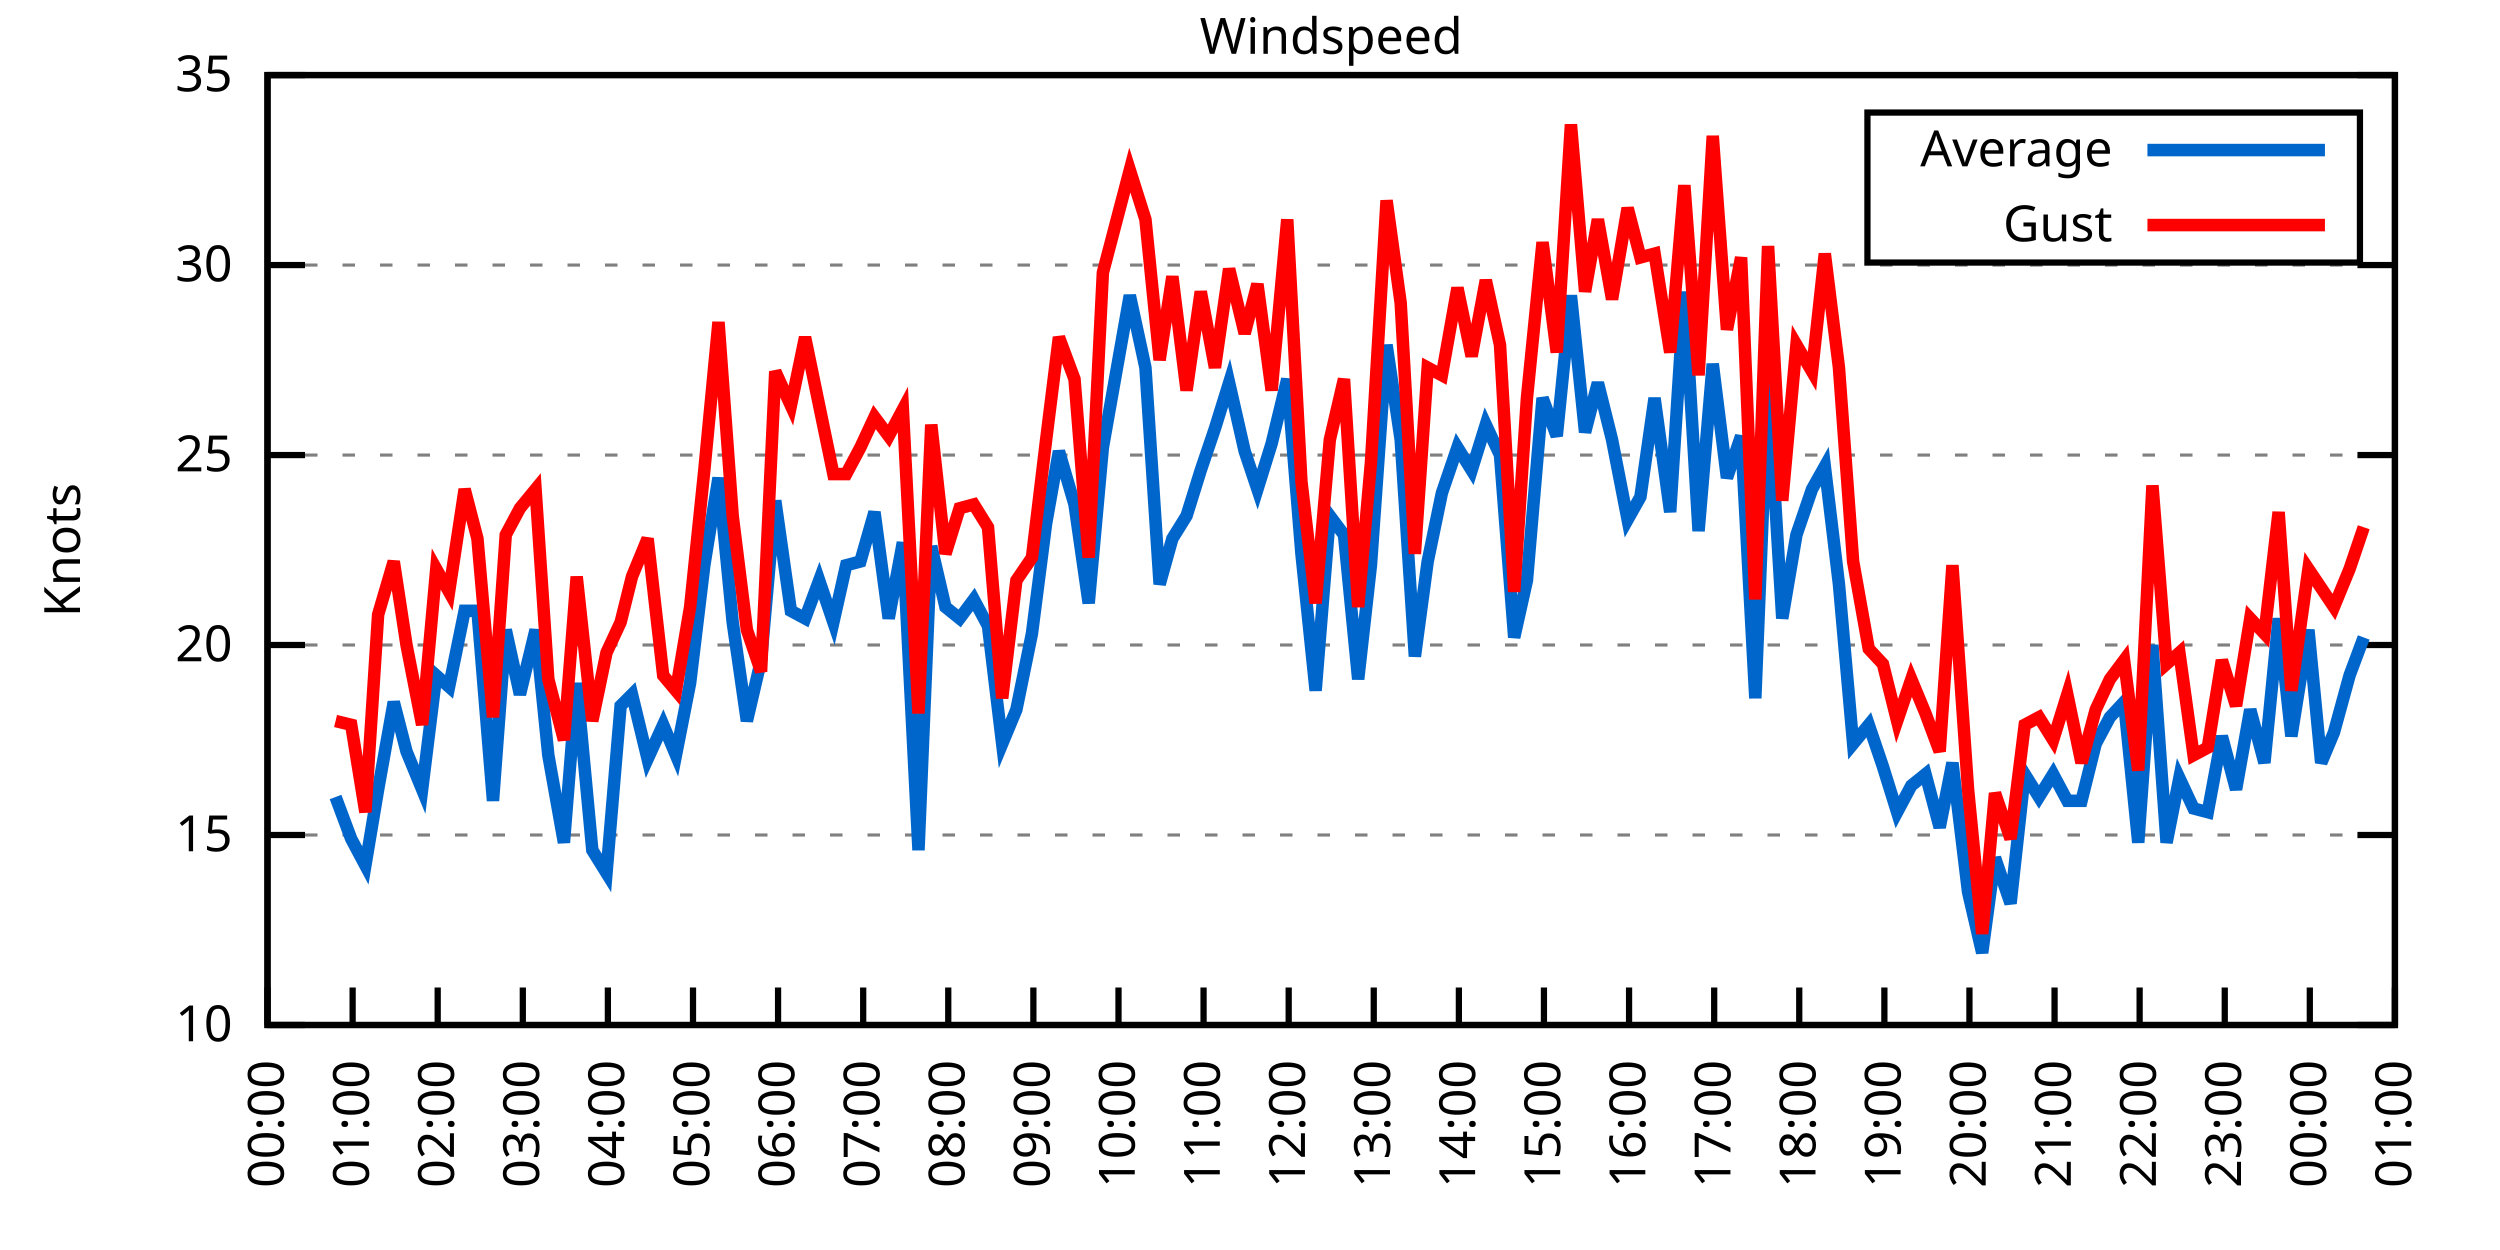
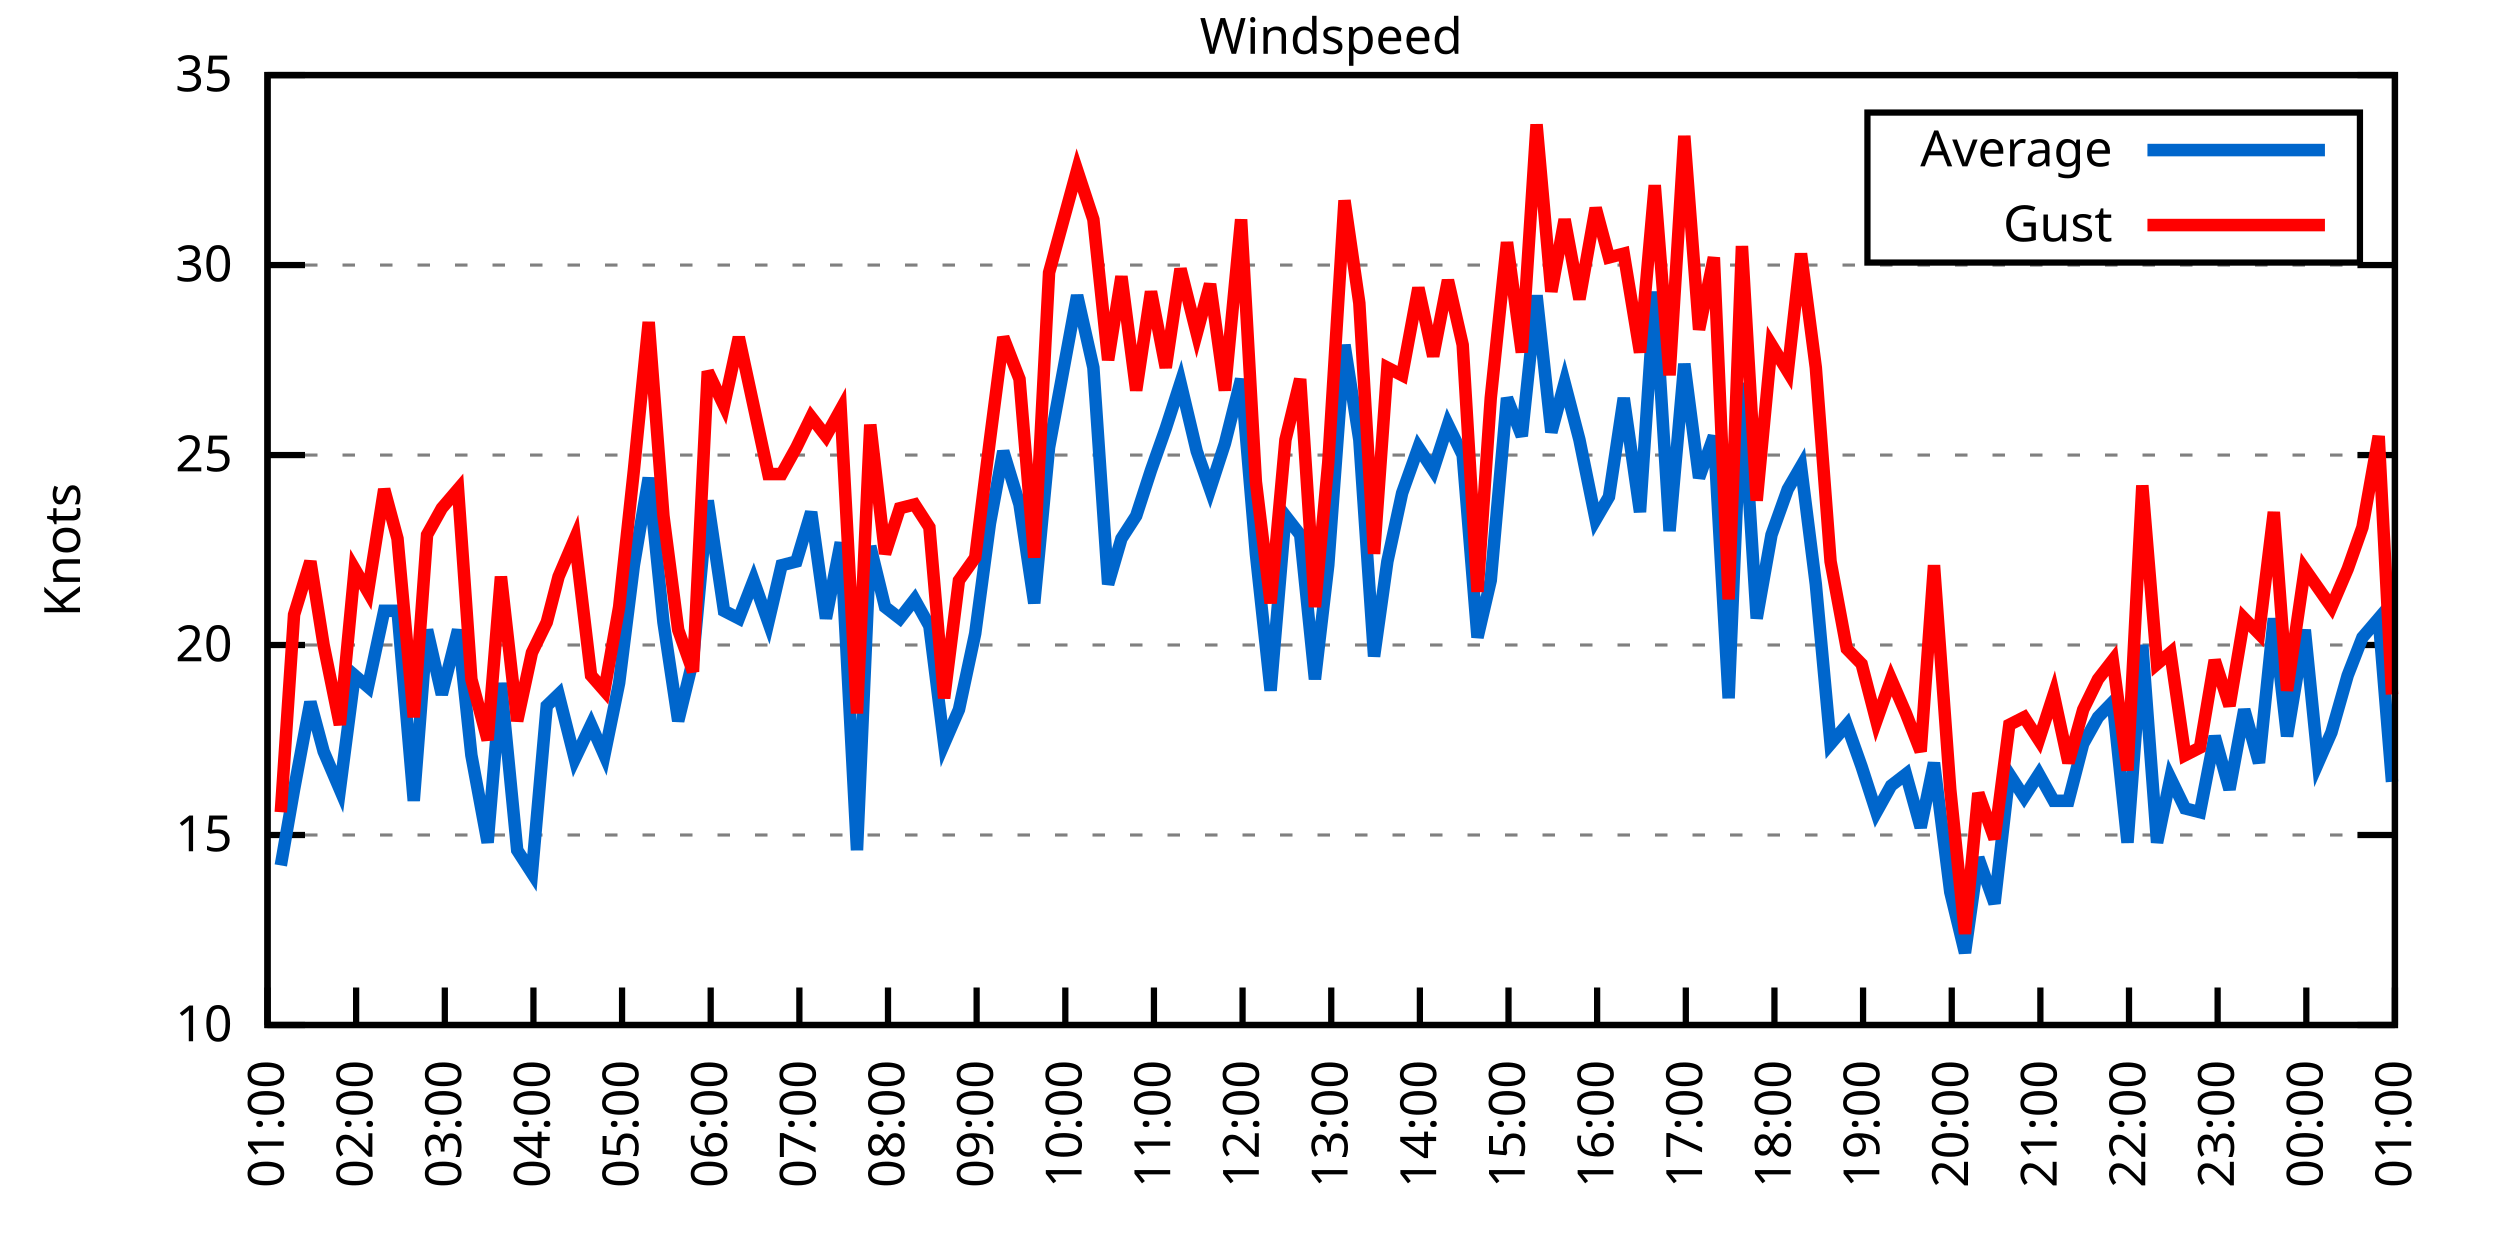
<svg xmlns="http://www.w3.org/2000/svg" xmlns:xlink="http://www.w3.org/1999/xlink" width="400" height="200" viewBox="0 0 400 200">
  <g id="gnuplot_canvas">
    <rect x="0" y="0" width="400" height="200" fill="none" />
    <defs>
      <circle id="gpDot" r="0.5" stroke-width="0.5" stroke="currentColor" />
      <path id="gpPt0" stroke-width="0.333" stroke="currentColor" d="M-1,0 h2 M0,-1 v2" />
      <path id="gpPt1" stroke-width="0.333" stroke="currentColor" d="M-1,-1 L1,1 M1,-1 L-1,1" />
      <path id="gpPt2" stroke-width="0.333" stroke="currentColor" d="M-1,0 L1,0 M0,-1 L0,1 M-1,-1 L1,1 M-1,1 L1,-1" />
      <rect id="gpPt3" stroke-width="0.333" stroke="currentColor" x="-1" y="-1" width="2" height="2" />
      <rect id="gpPt4" stroke-width="0.333" stroke="currentColor" fill="currentColor" x="-1" y="-1" width="2" height="2" />
      <circle id="gpPt5" stroke-width="0.333" stroke="currentColor" cx="0" cy="0" r="1" />
      <use xlink:href="#gpPt5" id="gpPt6" fill="currentColor" stroke="none" />
      <path id="gpPt7" stroke-width="0.333" stroke="currentColor" d="M0,-1.33 L-1.33,0.67 L1.33,0.67 z" />
      <use xlink:href="#gpPt7" id="gpPt8" fill="currentColor" stroke="none" />
      <use xlink:href="#gpPt7" id="gpPt9" stroke="currentColor" transform="rotate(180)" />
      <use xlink:href="#gpPt9" id="gpPt10" fill="currentColor" stroke="none" />
      <use xlink:href="#gpPt3" id="gpPt11" stroke="currentColor" transform="rotate(45)" />
      <use xlink:href="#gpPt11" id="gpPt12" fill="currentColor" stroke="none" />
      <path id="gpPt13" stroke-width="0.333" stroke="currentColor" d="M0,1.330 L1.265,0.411 L0.782,-1.067 L-0.782,-1.076 L-1.265,0.411 z" />
      <use xlink:href="#gpPt13" id="gpPt14" fill="currentColor" stroke="none" />
      <filter id="textbox" filterUnits="objectBoundingBox" x="0" y="0" height="1" width="1">
        <feFlood flood-color="white" flood-opacity="1" result="bgnd" />
        <feComposite in="SourceGraphic" in2="bgnd" operator="atop" />
      </filter>
      <filter id="greybox" filterUnits="objectBoundingBox" x="0" y="0" height="1" width="1">
        <feFlood flood-color="lightgrey" flood-opacity="1" result="grey" />
        <feComposite in="SourceGraphic" in2="grey" operator="atop" />
      </filter>
    </defs>
    <g fill="none" color="white" stroke="currentColor" stroke-width="1.00" stroke-linecap="butt" stroke-linejoin="miter">
</g>
    <g fill="none" color="black" stroke="currentColor" stroke-width="1.00" stroke-linecap="butt" stroke-linejoin="miter">
      <g stroke="none" shape-rendering="crispEdges">
        <polygon fill="rgb(255, 255, 255)" points="42.80,164.00 383.18,164.00 383.18,12.02 42.80,12.02 " />
      </g>
    </g>
    <g fill="none" color="black" stroke="currentColor" stroke-width="1.00" stroke-linecap="butt" stroke-linejoin="miter">
</g>
    <g fill="none" color="black" stroke="black" stroke-width="0.50" stroke-linecap="butt" stroke-linejoin="miter">
</g>
    <g fill="none" color="gray" stroke="currentColor" stroke-width="0.50" stroke-linecap="butt" stroke-linejoin="miter">
      <path stroke="gray" stroke-dasharray="2,4" class="gridline" d="M42.80,164.00 L383.19,164.00  " />
    </g>
    <g fill="none" color="gray" stroke="gray" stroke-width="1.00" stroke-linecap="butt" stroke-linejoin="miter">
</g>
    <g fill="none" color="black" stroke="currentColor" stroke-width="1.00" stroke-linecap="butt" stroke-linejoin="miter">
      <path stroke="black" d="M42.80,164.00 L48.80,164.00 M383.19,164.00 L377.19,164.00  " />
      <g transform="translate(37.20,166.60)" stroke="none" fill="black" font-family="Sans" font-size="8.00" text-anchor="end">
        <text>
          <tspan font-family="Sans"> 10</tspan>
        </text>
      </g>
    </g>
    <g fill="none" color="black" stroke="currentColor" stroke-width="1.00" stroke-linecap="butt" stroke-linejoin="miter">
</g>
    <g fill="none" color="black" stroke="black" stroke-width="0.50" stroke-linecap="butt" stroke-linejoin="miter">
</g>
    <g fill="none" color="gray" stroke="currentColor" stroke-width="0.50" stroke-linecap="butt" stroke-linejoin="miter">
      <path stroke="gray" stroke-dasharray="2,4" class="gridline" d="M42.80,133.60 L383.19,133.60  " />
    </g>
    <g fill="none" color="gray" stroke="gray" stroke-width="1.00" stroke-linecap="butt" stroke-linejoin="miter">
</g>
    <g fill="none" color="black" stroke="currentColor" stroke-width="1.00" stroke-linecap="butt" stroke-linejoin="miter">
      <path stroke="black" d="M42.80,133.60 L48.80,133.60 M383.19,133.60 L377.19,133.60  " />
      <g transform="translate(37.20,136.20)" stroke="none" fill="black" font-family="Sans" font-size="8.00" text-anchor="end">
        <text>
          <tspan font-family="Sans"> 15</tspan>
        </text>
      </g>
    </g>
    <g fill="none" color="black" stroke="currentColor" stroke-width="1.00" stroke-linecap="butt" stroke-linejoin="miter">
</g>
    <g fill="none" color="black" stroke="black" stroke-width="0.50" stroke-linecap="butt" stroke-linejoin="miter">
</g>
    <g fill="none" color="gray" stroke="currentColor" stroke-width="0.50" stroke-linecap="butt" stroke-linejoin="miter">
      <path stroke="gray" stroke-dasharray="2,4" class="gridline" d="M42.80,103.20 L383.19,103.20  " />
    </g>
    <g fill="none" color="gray" stroke="gray" stroke-width="1.00" stroke-linecap="butt" stroke-linejoin="miter">
</g>
    <g fill="none" color="black" stroke="currentColor" stroke-width="1.00" stroke-linecap="butt" stroke-linejoin="miter">
      <path stroke="black" d="M42.80,103.20 L48.80,103.20 M383.19,103.20 L377.19,103.20  " />
      <g transform="translate(37.20,105.80)" stroke="none" fill="black" font-family="Sans" font-size="8.00" text-anchor="end">
        <text>
          <tspan font-family="Sans"> 20</tspan>
        </text>
      </g>
    </g>
    <g fill="none" color="black" stroke="currentColor" stroke-width="1.00" stroke-linecap="butt" stroke-linejoin="miter">
</g>
    <g fill="none" color="black" stroke="black" stroke-width="0.50" stroke-linecap="butt" stroke-linejoin="miter">
</g>
    <g fill="none" color="gray" stroke="currentColor" stroke-width="0.50" stroke-linecap="butt" stroke-linejoin="miter">
      <path stroke="gray" stroke-dasharray="2,4" class="gridline" d="M42.80,72.81 L383.19,72.81  " />
    </g>
    <g fill="none" color="gray" stroke="gray" stroke-width="1.00" stroke-linecap="butt" stroke-linejoin="miter">
</g>
    <g fill="none" color="black" stroke="currentColor" stroke-width="1.00" stroke-linecap="butt" stroke-linejoin="miter">
      <path stroke="black" d="M42.80,72.81 L48.80,72.81 M383.19,72.81 L377.19,72.81  " />
      <g transform="translate(37.20,75.41)" stroke="none" fill="black" font-family="Sans" font-size="8.00" text-anchor="end">
        <text>
          <tspan font-family="Sans"> 25</tspan>
        </text>
      </g>
    </g>
    <g fill="none" color="black" stroke="currentColor" stroke-width="1.00" stroke-linecap="butt" stroke-linejoin="miter">
</g>
    <g fill="none" color="black" stroke="black" stroke-width="0.50" stroke-linecap="butt" stroke-linejoin="miter">
</g>
    <g fill="none" color="gray" stroke="currentColor" stroke-width="0.50" stroke-linecap="butt" stroke-linejoin="miter">
      <path stroke="gray" stroke-dasharray="2,4" class="gridline" d="M42.80,42.41 L383.19,42.41  " />
    </g>
    <g fill="none" color="gray" stroke="gray" stroke-width="1.00" stroke-linecap="butt" stroke-linejoin="miter">
</g>
    <g fill="none" color="black" stroke="currentColor" stroke-width="1.00" stroke-linecap="butt" stroke-linejoin="miter">
      <path stroke="black" d="M42.80,42.41 L48.80,42.41 M383.19,42.41 L377.19,42.41  " />
      <g transform="translate(37.20,45.01)" stroke="none" fill="black" font-family="Sans" font-size="8.00" text-anchor="end">
        <text>
          <tspan font-family="Sans"> 30</tspan>
        </text>
      </g>
    </g>
    <g fill="none" color="black" stroke="currentColor" stroke-width="1.00" stroke-linecap="butt" stroke-linejoin="miter">
</g>
    <g fill="none" color="black" stroke="black" stroke-width="0.50" stroke-linecap="butt" stroke-linejoin="miter">
</g>
    <g fill="none" color="gray" stroke="currentColor" stroke-width="0.50" stroke-linecap="butt" stroke-linejoin="miter">
      <path stroke="gray" stroke-dasharray="2,4" class="gridline" d="M42.80,12.01 L383.19,12.01  " />
    </g>
    <g fill="none" color="gray" stroke="gray" stroke-width="1.00" stroke-linecap="butt" stroke-linejoin="miter">
</g>
    <g fill="none" color="black" stroke="currentColor" stroke-width="1.00" stroke-linecap="butt" stroke-linejoin="miter">
      <path stroke="black" d="M42.80,12.01 L48.80,12.01 M383.19,12.01 L377.19,12.01  " />
      <g transform="translate(37.20,14.61)" stroke="none" fill="black" font-family="Sans" font-size="8.00" text-anchor="end">
        <text>
          <tspan font-family="Sans"> 35</tspan>
        </text>
      </g>
    </g>
    <g fill="none" color="black" stroke="currentColor" stroke-width="1.00" stroke-linecap="butt" stroke-linejoin="miter">
      <path stroke="black" d="M42.80,164.00 L42.80,158.00  " />
      <g transform="translate(45.40,169.60) rotate(270.00)" stroke="none" fill="black" font-family="Sans" font-size="8.00" text-anchor="end">
        <text>
-           <tspan font-family="Sans">00:00</tspan>
-         </text>
-       </g>
-     </g>
-     <g fill="none" color="black" stroke="currentColor" stroke-width="1.00" stroke-linecap="butt" stroke-linejoin="miter">
-       <path stroke="black" d="M56.42,164.00 L56.42,158.00  " />
-       <g transform="translate(59.02,169.60) rotate(270.00)" stroke="none" fill="black" font-family="Sans" font-size="8.00" text-anchor="end">
-         <text>
          <tspan font-family="Sans">01:00</tspan>
        </text>
      </g>
    </g>
    <g fill="none" color="black" stroke="currentColor" stroke-width="1.00" stroke-linecap="butt" stroke-linejoin="miter">
-       <path stroke="black" d="M70.03,164.00 L70.03,158.00  " />
-       <g transform="translate(72.63,169.60) rotate(270.00)" stroke="none" fill="black" font-family="Sans" font-size="8.00" text-anchor="end">
+       <path stroke="black" d="M56.98,164.00 L56.98,158.00  " />
+       <g transform="translate(59.58,169.60) rotate(270.00)" stroke="none" fill="black" font-family="Sans" font-size="8.00" text-anchor="end">
        <text>
          <tspan font-family="Sans">02:00</tspan>
        </text>
      </g>
    </g>
    <g fill="none" color="black" stroke="currentColor" stroke-width="1.00" stroke-linecap="butt" stroke-linejoin="miter">
-       <path stroke="black" d="M83.65,164.00 L83.65,158.00  " />
-       <g transform="translate(86.25,169.60) rotate(270.00)" stroke="none" fill="black" font-family="Sans" font-size="8.00" text-anchor="end">
+       <path stroke="black" d="M71.17,164.00 L71.17,158.00  " />
+       <g transform="translate(73.77,169.60) rotate(270.00)" stroke="none" fill="black" font-family="Sans" font-size="8.00" text-anchor="end">
        <text>
          <tspan font-family="Sans">03:00</tspan>
        </text>
      </g>
    </g>
    <g fill="none" color="black" stroke="currentColor" stroke-width="1.00" stroke-linecap="butt" stroke-linejoin="miter">
-       <path stroke="black" d="M97.26,164.00 L97.26,158.00  " />
-       <g transform="translate(99.86,169.60) rotate(270.00)" stroke="none" fill="black" font-family="Sans" font-size="8.00" text-anchor="end">
+       <path stroke="black" d="M85.35,164.00 L85.35,158.00  " />
+       <g transform="translate(87.95,169.60) rotate(270.00)" stroke="none" fill="black" font-family="Sans" font-size="8.00" text-anchor="end">
        <text>
          <tspan font-family="Sans">04:00</tspan>
        </text>
      </g>
    </g>
    <g fill="none" color="black" stroke="currentColor" stroke-width="1.00" stroke-linecap="butt" stroke-linejoin="miter">
-       <path stroke="black" d="M110.88,164.00 L110.88,158.00  " />
-       <g transform="translate(113.48,169.60) rotate(270.00)" stroke="none" fill="black" font-family="Sans" font-size="8.00" text-anchor="end">
+       <path stroke="black" d="M99.53,164.00 L99.53,158.00  " />
+       <g transform="translate(102.13,169.60) rotate(270.00)" stroke="none" fill="black" font-family="Sans" font-size="8.00" text-anchor="end">
        <text>
          <tspan font-family="Sans">05:00</tspan>
        </text>
      </g>
    </g>
    <g fill="none" color="black" stroke="currentColor" stroke-width="1.00" stroke-linecap="butt" stroke-linejoin="miter">
-       <path stroke="black" d="M124.49,164.00 L124.49,158.00  " />
-       <g transform="translate(127.09,169.60) rotate(270.00)" stroke="none" fill="black" font-family="Sans" font-size="8.00" text-anchor="end">
+       <path stroke="black" d="M113.71,164.00 L113.71,158.00  " />
+       <g transform="translate(116.31,169.60) rotate(270.00)" stroke="none" fill="black" font-family="Sans" font-size="8.00" text-anchor="end">
        <text>
          <tspan font-family="Sans">06:00</tspan>
        </text>
      </g>
    </g>
    <g fill="none" color="black" stroke="currentColor" stroke-width="1.00" stroke-linecap="butt" stroke-linejoin="miter">
-       <path stroke="black" d="M138.11,164.00 L138.11,158.00  " />
-       <g transform="translate(140.71,169.60) rotate(270.00)" stroke="none" fill="black" font-family="Sans" font-size="8.00" text-anchor="end">
+       <path stroke="black" d="M127.90,164.00 L127.90,158.00  " />
+       <g transform="translate(130.50,169.60) rotate(270.00)" stroke="none" fill="black" font-family="Sans" font-size="8.00" text-anchor="end">
        <text>
          <tspan font-family="Sans">07:00</tspan>
        </text>
      </g>
    </g>
    <g fill="none" color="black" stroke="currentColor" stroke-width="1.00" stroke-linecap="butt" stroke-linejoin="miter">
-       <path stroke="black" d="M151.72,164.00 L151.72,158.00  " />
-       <g transform="translate(154.32,169.60) rotate(270.00)" stroke="none" fill="black" font-family="Sans" font-size="8.00" text-anchor="end">
+       <path stroke="black" d="M142.08,164.00 L142.08,158.00  " />
+       <g transform="translate(144.68,169.60) rotate(270.00)" stroke="none" fill="black" font-family="Sans" font-size="8.00" text-anchor="end">
        <text>
          <tspan font-family="Sans">08:00</tspan>
        </text>
      </g>
    </g>
    <g fill="none" color="black" stroke="currentColor" stroke-width="1.00" stroke-linecap="butt" stroke-linejoin="miter">
-       <path stroke="black" d="M165.34,164.00 L165.34,158.00  " />
-       <g transform="translate(167.94,169.60) rotate(270.00)" stroke="none" fill="black" font-family="Sans" font-size="8.00" text-anchor="end">
+       <path stroke="black" d="M156.26,164.00 L156.26,158.00  " />
+       <g transform="translate(158.86,169.60) rotate(270.00)" stroke="none" fill="black" font-family="Sans" font-size="8.00" text-anchor="end">
        <text>
          <tspan font-family="Sans">09:00</tspan>
        </text>
      </g>
    </g>
    <g fill="none" color="black" stroke="currentColor" stroke-width="1.00" stroke-linecap="butt" stroke-linejoin="miter">
-       <path stroke="black" d="M178.96,164.00 L178.96,158.00  " />
-       <g transform="translate(181.56,169.60) rotate(270.00)" stroke="none" fill="black" font-family="Sans" font-size="8.00" text-anchor="end">
+       <path stroke="black" d="M170.45,164.00 L170.45,158.00  " />
+       <g transform="translate(173.05,169.60) rotate(270.00)" stroke="none" fill="black" font-family="Sans" font-size="8.00" text-anchor="end">
        <text>
          <tspan font-family="Sans">10:00</tspan>
        </text>
      </g>
    </g>
    <g fill="none" color="black" stroke="currentColor" stroke-width="1.00" stroke-linecap="butt" stroke-linejoin="miter">
-       <path stroke="black" d="M192.57,164.00 L192.57,158.00  " />
-       <g transform="translate(195.17,169.60) rotate(270.00)" stroke="none" fill="black" font-family="Sans" font-size="8.00" text-anchor="end">
+       <path stroke="black" d="M184.63,164.00 L184.63,158.00  " />
+       <g transform="translate(187.23,169.60) rotate(270.00)" stroke="none" fill="black" font-family="Sans" font-size="8.00" text-anchor="end">
        <text>
          <tspan font-family="Sans">11:00</tspan>
        </text>
      </g>
    </g>
    <g fill="none" color="black" stroke="currentColor" stroke-width="1.00" stroke-linecap="butt" stroke-linejoin="miter">
-       <path stroke="black" d="M206.19,164.00 L206.19,158.00  " />
-       <g transform="translate(208.79,169.60) rotate(270.00)" stroke="none" fill="black" font-family="Sans" font-size="8.00" text-anchor="end">
+       <path stroke="black" d="M198.81,164.00 L198.81,158.00  " />
+       <g transform="translate(201.41,169.60) rotate(270.00)" stroke="none" fill="black" font-family="Sans" font-size="8.00" text-anchor="end">
        <text>
          <tspan font-family="Sans">12:00</tspan>
        </text>
      </g>
    </g>
    <g fill="none" color="black" stroke="currentColor" stroke-width="1.00" stroke-linecap="butt" stroke-linejoin="miter">
-       <path stroke="black" d="M219.80,164.00 L219.80,158.00  " />
-       <g transform="translate(222.40,169.60) rotate(270.00)" stroke="none" fill="black" font-family="Sans" font-size="8.00" text-anchor="end">
+       <path stroke="black" d="M213.00,164.00 L213.00,158.00  " />
+       <g transform="translate(215.60,169.60) rotate(270.00)" stroke="none" fill="black" font-family="Sans" font-size="8.00" text-anchor="end">
        <text>
          <tspan font-family="Sans">13:00</tspan>
        </text>
      </g>
    </g>
    <g fill="none" color="black" stroke="currentColor" stroke-width="1.00" stroke-linecap="butt" stroke-linejoin="miter">
-       <path stroke="black" d="M233.42,164.00 L233.42,158.00  " />
-       <g transform="translate(236.02,169.60) rotate(270.00)" stroke="none" fill="black" font-family="Sans" font-size="8.00" text-anchor="end">
+       <path stroke="black" d="M227.18,164.00 L227.18,158.00  " />
+       <g transform="translate(229.78,169.60) rotate(270.00)" stroke="none" fill="black" font-family="Sans" font-size="8.00" text-anchor="end">
        <text>
          <tspan font-family="Sans">14:00</tspan>
        </text>
      </g>
    </g>
    <g fill="none" color="black" stroke="currentColor" stroke-width="1.00" stroke-linecap="butt" stroke-linejoin="miter">
-       <path stroke="black" d="M247.03,164.00 L247.03,158.00  " />
-       <g transform="translate(249.63,169.60) rotate(270.00)" stroke="none" fill="black" font-family="Sans" font-size="8.00" text-anchor="end">
+       <path stroke="black" d="M241.36,164.00 L241.36,158.00  " />
+       <g transform="translate(243.96,169.60) rotate(270.00)" stroke="none" fill="black" font-family="Sans" font-size="8.00" text-anchor="end">
        <text>
          <tspan font-family="Sans">15:00</tspan>
        </text>
      </g>
    </g>
    <g fill="none" color="black" stroke="currentColor" stroke-width="1.00" stroke-linecap="butt" stroke-linejoin="miter">
-       <path stroke="black" d="M260.65,164.00 L260.65,158.00  " />
-       <g transform="translate(263.25,169.60) rotate(270.00)" stroke="none" fill="black" font-family="Sans" font-size="8.00" text-anchor="end">
+       <path stroke="black" d="M255.54,164.00 L255.54,158.00  " />
+       <g transform="translate(258.14,169.60) rotate(270.00)" stroke="none" fill="black" font-family="Sans" font-size="8.00" text-anchor="end">
        <text>
          <tspan font-family="Sans">16:00</tspan>
        </text>
      </g>
    </g>
    <g fill="none" color="black" stroke="currentColor" stroke-width="1.00" stroke-linecap="butt" stroke-linejoin="miter">
-       <path stroke="black" d="M274.27,164.00 L274.27,158.00  " />
-       <g transform="translate(276.87,169.60) rotate(270.00)" stroke="none" fill="black" font-family="Sans" font-size="8.00" text-anchor="end">
+       <path stroke="black" d="M269.73,164.00 L269.73,158.00  " />
+       <g transform="translate(272.33,169.60) rotate(270.00)" stroke="none" fill="black" font-family="Sans" font-size="8.00" text-anchor="end">
        <text>
          <tspan font-family="Sans">17:00</tspan>
        </text>
      </g>
    </g>
    <g fill="none" color="black" stroke="currentColor" stroke-width="1.00" stroke-linecap="butt" stroke-linejoin="miter">
-       <path stroke="black" d="M287.88,164.00 L287.88,158.00  " />
-       <g transform="translate(290.48,169.60) rotate(270.00)" stroke="none" fill="black" font-family="Sans" font-size="8.00" text-anchor="end">
+       <path stroke="black" d="M283.91,164.00 L283.91,158.00  " />
+       <g transform="translate(286.51,169.60) rotate(270.00)" stroke="none" fill="black" font-family="Sans" font-size="8.00" text-anchor="end">
        <text>
          <tspan font-family="Sans">18:00</tspan>
        </text>
      </g>
    </g>
    <g fill="none" color="black" stroke="currentColor" stroke-width="1.00" stroke-linecap="butt" stroke-linejoin="miter">
-       <path stroke="black" d="M301.50,164.00 L301.50,158.00  " />
-       <g transform="translate(304.10,169.60) rotate(270.00)" stroke="none" fill="black" font-family="Sans" font-size="8.00" text-anchor="end">
+       <path stroke="black" d="M298.09,164.00 L298.09,158.00  " />
+       <g transform="translate(300.69,169.60) rotate(270.00)" stroke="none" fill="black" font-family="Sans" font-size="8.00" text-anchor="end">
        <text>
          <tspan font-family="Sans">19:00</tspan>
        </text>
      </g>
    </g>
    <g fill="none" color="black" stroke="currentColor" stroke-width="1.00" stroke-linecap="butt" stroke-linejoin="miter">
-       <path stroke="black" d="M315.11,164.00 L315.11,158.00  " />
-       <g transform="translate(317.71,169.60) rotate(270.00)" stroke="none" fill="black" font-family="Sans" font-size="8.00" text-anchor="end">
+       <path stroke="black" d="M312.28,164.00 L312.28,158.00  " />
+       <g transform="translate(314.88,169.60) rotate(270.00)" stroke="none" fill="black" font-family="Sans" font-size="8.00" text-anchor="end">
        <text>
          <tspan font-family="Sans">20:00</tspan>
        </text>
      </g>
    </g>
    <g fill="none" color="black" stroke="currentColor" stroke-width="1.00" stroke-linecap="butt" stroke-linejoin="miter">
-       <path stroke="black" d="M328.73,164.00 L328.73,158.00  " />
-       <g transform="translate(331.33,169.60) rotate(270.00)" stroke="none" fill="black" font-family="Sans" font-size="8.00" text-anchor="end">
+       <path stroke="black" d="M326.46,164.00 L326.46,158.00  " />
+       <g transform="translate(329.06,169.60) rotate(270.00)" stroke="none" fill="black" font-family="Sans" font-size="8.00" text-anchor="end">
        <text>
          <tspan font-family="Sans">21:00</tspan>
        </text>
      </g>
    </g>
    <g fill="none" color="black" stroke="currentColor" stroke-width="1.00" stroke-linecap="butt" stroke-linejoin="miter">
-       <path stroke="black" d="M342.34,164.00 L342.34,158.00  " />
-       <g transform="translate(344.94,169.60) rotate(270.00)" stroke="none" fill="black" font-family="Sans" font-size="8.00" text-anchor="end">
+       <path stroke="black" d="M340.64,164.00 L340.64,158.00  " />
+       <g transform="translate(343.24,169.60) rotate(270.00)" stroke="none" fill="black" font-family="Sans" font-size="8.00" text-anchor="end">
        <text>
          <tspan font-family="Sans">22:00</tspan>
        </text>
      </g>
    </g>
    <g fill="none" color="black" stroke="currentColor" stroke-width="1.00" stroke-linecap="butt" stroke-linejoin="miter">
-       <path stroke="black" d="M355.96,164.00 L355.96,158.00  " />
-       <g transform="translate(358.56,169.60) rotate(270.00)" stroke="none" fill="black" font-family="Sans" font-size="8.00" text-anchor="end">
+       <path stroke="black" d="M354.82,164.00 L354.82,158.00  " />
+       <g transform="translate(357.42,169.60) rotate(270.00)" stroke="none" fill="black" font-family="Sans" font-size="8.00" text-anchor="end">
        <text>
          <tspan font-family="Sans">23:00</tspan>
        </text>
      </g>
    </g>
    <g fill="none" color="black" stroke="currentColor" stroke-width="1.00" stroke-linecap="butt" stroke-linejoin="miter">
-       <path stroke="black" d="M369.57,164.00 L369.57,158.00  " />
-       <g transform="translate(372.17,169.60) rotate(270.00)" stroke="none" fill="black" font-family="Sans" font-size="8.00" text-anchor="end">
+       <path stroke="black" d="M369.01,164.00 L369.01,158.00  " />
+       <g transform="translate(371.61,169.60) rotate(270.00)" stroke="none" fill="black" font-family="Sans" font-size="8.00" text-anchor="end">
        <text>
          <tspan font-family="Sans">00:00</tspan>
        </text>
      </g>
    </g>
    <g fill="none" color="black" stroke="currentColor" stroke-width="1.00" stroke-linecap="butt" stroke-linejoin="miter">
      <path stroke="black" d="M383.19,164.00 L383.19,158.00  " />
      <g transform="translate(385.79,169.60) rotate(270.00)" stroke="none" fill="black" font-family="Sans" font-size="8.00" text-anchor="end">
        <text>
          <tspan font-family="Sans">01:00</tspan>
        </text>
      </g>
    </g>
    <g fill="none" color="black" stroke="currentColor" stroke-width="1.00" stroke-linecap="butt" stroke-linejoin="miter">
</g>
    <g fill="none" color="black" stroke="currentColor" stroke-width="1.00" stroke-linecap="butt" stroke-linejoin="miter">
      <path stroke="black" d="M42.80,12.01 L42.80,164.00 L383.19,164.00 L383.19,12.01 L42.80,12.01 Z  " />
    </g>
    <g fill="none" color="black" stroke="currentColor" stroke-width="1.00" stroke-linecap="butt" stroke-linejoin="miter">
</g>
    <g fill="none" color="black" stroke="currentColor" stroke-width="1.00" stroke-linecap="butt" stroke-linejoin="miter">
      <path stroke="black" d="M298.79,42.01 L298.79,18.01 L377.59,18.01 L377.59,42.01 L298.79,42.01 Z  " />
    </g>
    <g id="Windspeed_plot_1">
      <g fill="none" color="white" stroke="black" stroke-width="2.00" stroke-linecap="butt" stroke-linejoin="miter">
</g>
      <g fill="none" color="black" stroke="currentColor" stroke-width="2.00" stroke-linecap="butt" stroke-linejoin="miter">
        <g transform="translate(337.99,26.61)" stroke="none" fill="black" font-family="Sans" font-size="8.00" text-anchor="end">
          <text>
            <tspan font-family="Sans">Average</tspan>
          </text>
        </g>
      </g>
      <g fill="none" color="black" stroke="currentColor" stroke-width="2.00" stroke-linecap="butt" stroke-linejoin="miter">
-         <path stroke="rgb(  0, 102, 204)" d="M343.59,24.01 L371.99,24.01 M53.69,127.52 L56.19,134.21 L58.46,138.47 L60.50,126.31 L63.00,112.32 L65.04,120.23   L67.54,126.31 L69.80,108.07 L71.85,109.89 L74.34,97.73 L76.39,97.73 L78.88,128.13 L80.92,100.77 L83.19,111.11   L85.69,100.77 L87.73,120.83 L90.23,134.82 L92.27,109.28 L94.77,136.03 L97.04,139.68 L99.30,112.93 L101.12,111.11   L103.62,121.44 L106.11,115.97 L108.15,120.83 L110.42,109.28 L112.69,90.44 L114.96,76.45 L117.23,99.56 L119.50,115.36   L121.77,105.64 L124.04,80.10 L126.54,97.73 L128.81,98.95 L131.07,92.87 L133.34,99.56 L135.39,90.44 L137.66,89.83   L139.92,81.93 L142.19,98.95 L144.46,86.79 L146.96,136.03 L149.00,87.40 L151.27,97.12 L153.54,98.95 L155.81,95.91   L158.08,100.16 L160.35,119.01 L162.62,113.54 L165.11,101.38 L167.38,83.75 L169.43,72.20 L171.92,80.71 L174.19,96.52   L176.46,71.59 L180.77,47.27 L183.27,58.82 L185.54,93.48 L187.58,86.18 L189.85,82.53 L192.12,75.24 L194.39,68.55   L196.66,61.25 L199.15,72.20 L201.19,78.28 L203.46,70.98 L205.96,60.65 L208.23,88.61 L210.50,110.50 L212.77,82.53   L215.04,85.57 L217.31,108.68 L219.35,90.44 L221.85,55.18 L224.11,70.37 L226.38,105.03 L228.43,89.83 L230.70,78.89   L233.19,71.59 L235.46,75.24 L237.73,67.94 L240.00,72.81 L242.27,101.99 L244.31,92.87 L246.81,63.69 L249.08,69.77   L251.35,47.27 L253.61,69.16 L255.66,61.25 L257.93,70.37 L260.42,83.14 L262.47,79.49 L264.73,63.69 L267.23,81.93   L269.50,46.66 L271.77,84.97 L274.04,58.21 L276.31,76.45 L278.58,69.77 L280.85,111.72 L282.89,61.25 L285.16,98.95   L287.43,85.57 L289.92,78.28 L291.97,74.63 L294.23,93.48 L296.50,119.01 L299.00,115.97 L301.27,122.66 L303.54,129.95   L305.81,125.70 L308.08,123.87 L310.35,132.39 L312.39,122.05 L314.89,142.72 L317.15,152.45 L319.20,137.25 L321.69,144.55   L323.96,123.87 L326.23,127.52 L328.50,123.87 L330.77,128.13 L333.04,128.13 L335.31,119.01 L337.58,114.76 L339.85,112.32   L342.12,134.82 L344.39,103.20 L346.65,134.82 L348.70,124.48 L350.97,129.35 L353.24,129.95 L355.50,117.80 L357.77,126.31   L360.04,113.54 L362.31,122.05 L364.58,98.95 L366.62,117.80 L369.35,100.77 L371.39,122.05 L373.43,117.19 L375.93,108.07   L378.20,101.99  " />
+         <path stroke="rgb(  0, 102, 204)" d="M343.59,24.01 L371.99,24.01 M44.93,138.47 L47.05,126.31 L49.66,112.32 L51.78,120.23 L54.38,126.31 L56.75,108.07   L58.87,109.89 L61.47,97.73 L63.60,97.73 L66.20,128.13 L68.33,100.77 L70.69,111.11 L73.29,100.77 L75.42,120.83   L78.02,134.82 L80.15,109.28 L82.75,136.03 L85.11,139.68 L87.48,112.93 L89.37,111.11 L91.97,121.44 L94.57,115.97   L96.70,120.83 L99.06,109.28 L101.42,90.44 L103.79,76.45 L106.15,99.56 L108.51,115.36 L110.88,105.64 L113.24,80.10   L115.84,97.73 L118.21,98.95 L120.57,92.87 L122.93,99.56 L125.06,90.44 L127.42,89.83 L129.79,81.93 L132.15,98.95   L134.52,86.79 L137.12,136.03 L139.24,87.40 L141.61,97.12 L143.97,98.95 L146.34,95.91 L148.70,100.16 L151.06,119.01   L153.43,113.54 L156.03,101.38 L158.39,83.75 L160.52,72.20 L163.12,80.71 L165.48,96.52 L167.85,71.59 L172.34,47.27   L174.94,58.82 L177.30,93.48 L179.43,86.18 L181.79,82.53 L184.16,75.24 L186.52,68.55 L188.88,61.25 L191.48,72.20   L193.61,78.28 L195.98,70.98 L198.58,60.65 L200.94,88.61 L203.30,110.50 L205.67,82.53 L208.03,85.57 L210.39,108.68   L212.52,90.44 L215.12,55.18 L217.49,70.37 L219.85,105.03 L221.98,89.83 L224.34,78.89 L226.94,71.59 L229.31,75.24   L231.67,67.94 L234.03,72.81 L236.40,101.99 L238.52,92.87 L241.12,63.69 L243.49,69.77 L245.85,47.27 L248.22,69.16   L250.34,61.25 L252.71,70.37 L255.31,83.14 L257.43,79.49 L259.80,63.69 L262.40,81.93 L264.76,46.66 L267.13,84.97   L269.49,58.21 L271.85,76.45 L274.22,69.77 L276.58,111.72 L278.71,61.25 L281.07,98.95 L283.44,85.57 L286.04,78.28   L288.16,74.63 L290.53,93.48 L292.89,119.01 L295.49,115.97 L297.86,122.66 L300.22,129.95 L302.58,125.70 L304.95,123.87   L307.31,132.39 L309.44,122.05 L312.04,142.72 L314.40,152.45 L316.53,137.25 L319.13,144.55 L321.49,123.87 L323.86,127.52   L326.22,123.87 L328.59,128.13 L330.95,128.13 L333.31,119.01 L335.68,114.76 L338.04,112.32 L340.40,134.82 L342.77,103.20   L345.13,134.82 L347.26,124.48 L349.62,129.35 L351.99,129.95 L354.35,117.80 L356.72,126.31 L359.08,113.54 L361.44,122.05   L363.81,98.95 L365.93,117.80 L368.77,100.77 L370.90,122.05 L373.03,117.19 L375.63,108.07 L377.99,101.99 L380.59,98.95   L382.72,125.09  " />
      </g>
    </g>
    <g id="Windspeed_plot_2">
      <g fill="none" color="black" stroke="currentColor" stroke-width="2.00" stroke-linecap="butt" stroke-linejoin="miter">
        <g transform="translate(337.99,38.61)" stroke="none" fill="black" font-family="Sans" font-size="8.00" text-anchor="end">
          <text>
            <tspan font-family="Sans">Gust</tspan>
          </text>
        </g>
      </g>
      <g fill="none" color="black" stroke="currentColor" stroke-width="2.00" stroke-linecap="butt" stroke-linejoin="miter">
-         <path stroke="rgb(255,   0,   0)" d="M343.59,36.01 L371.99,36.01 M53.69,115.36 L56.19,115.97 L58.46,129.95 L60.50,98.34 L63.00,89.83 L65.04,103.20   L67.54,115.97 L69.80,91.04 L71.85,94.69 L74.34,78.28 L76.39,86.18 L78.88,114.76 L80.92,85.57 L83.19,81.32   L85.69,78.28 L87.73,108.68 L90.23,118.40 L92.27,92.26 L94.77,115.36 L97.04,104.42 L99.30,99.56 L101.12,92.26   L103.62,86.18 L106.11,108.07 L108.15,110.50 L110.42,97.12 L112.69,75.24 L114.96,51.53 L117.23,82.53 L119.50,100.77   L121.77,107.46 L124.04,59.43 L126.54,64.90 L128.81,53.96 L131.07,64.90 L133.34,75.85 L135.39,75.85 L137.66,71.59   L139.92,66.73 L142.19,69.77 L144.46,65.51 L146.96,114.15 L149.00,67.94 L151.27,88.61 L153.54,81.32 L155.81,80.71   L158.08,84.36 L160.35,111.72 L162.62,92.87 L165.11,89.22 L167.38,70.37 L169.43,53.96 L171.92,60.65 L174.19,89.22   L176.46,43.62 L180.77,27.21 L183.27,35.11 L185.54,57.61 L187.58,44.23 L189.85,62.47 L192.12,46.66 L194.39,58.82   L196.66,43.02 L199.15,53.35 L201.19,45.45 L203.46,62.47 L205.96,35.11 L208.23,77.06 L210.50,96.52 L212.77,70.37   L215.04,60.65 L217.31,97.12 L219.35,74.02 L221.85,32.07 L224.11,48.49 L226.38,88.61 L228.43,58.82 L230.70,60.04   L233.19,46.06 L235.46,57.00 L237.73,44.84 L240.00,55.18 L242.27,94.69 L244.31,63.69 L246.81,38.76 L249.08,56.39   L251.35,19.91 L253.61,46.66 L255.66,35.11 L257.93,47.88 L260.42,33.29 L262.47,41.19 L264.73,40.58 L267.23,56.39   L269.50,29.64 L271.77,60.04 L274.04,21.74 L276.31,52.74 L278.58,41.19 L280.85,95.91 L282.89,39.37 L285.16,80.10   L287.43,55.18 L289.92,59.43 L291.97,40.58 L294.23,58.82 L296.50,89.83 L299.00,103.81 L301.27,106.24 L303.54,115.36   L305.81,108.68 L308.08,114.15 L310.35,120.23 L312.39,90.44 L314.89,126.31 L317.15,149.41 L319.20,126.91 L321.69,134.21   L323.96,115.97 L326.23,114.76 L328.50,118.40 L330.77,111.11 L333.04,122.05 L335.31,113.54 L337.58,108.68 L339.85,105.64   L342.12,123.27 L344.39,77.67 L346.65,106.24 L348.70,104.42 L350.97,120.83 L353.24,119.62 L355.50,105.64 L357.77,112.93   L360.04,98.95 L362.31,101.38 L364.58,81.93 L366.62,110.50 L369.35,91.04 L371.39,94.08 L373.43,97.12 L375.93,91.04   L378.20,84.36  " />
+         <path stroke="rgb(255,   0,   0)" d="M343.59,36.01 L371.99,36.01 M44.93,129.95 L47.05,98.34 L49.66,89.83 L51.78,103.20 L54.38,115.97 L56.75,91.04   L58.87,94.69 L61.47,78.28 L63.60,86.18 L66.20,114.76 L68.33,85.57 L70.69,81.32 L73.29,78.28 L75.42,108.68   L78.02,118.40 L80.15,92.26 L82.75,115.36 L85.11,104.42 L87.48,99.56 L89.37,92.26 L91.97,86.18 L94.57,108.07   L96.70,110.50 L99.06,97.12 L101.42,75.24 L103.79,51.53 L106.15,82.53 L108.51,100.77 L110.88,107.46 L113.24,59.43   L115.84,64.90 L118.21,53.96 L120.57,64.90 L122.93,75.85 L125.06,75.85 L127.42,71.59 L129.79,66.73 L132.15,69.77   L134.52,65.51 L137.12,114.15 L139.24,67.94 L141.61,88.61 L143.97,81.32 L146.34,80.71 L148.70,84.36 L151.06,111.72   L153.43,92.87 L156.03,89.22 L158.39,70.37 L160.52,53.96 L163.12,60.65 L165.48,89.22 L167.85,43.62 L172.34,27.21   L174.94,35.11 L177.30,57.61 L179.43,44.23 L181.79,62.47 L184.16,46.66 L186.52,58.82 L188.88,43.02 L191.48,53.35   L193.61,45.45 L195.98,62.47 L198.58,35.11 L200.94,77.06 L203.30,96.52 L205.67,70.37 L208.03,60.65 L210.39,97.12   L212.52,74.02 L215.12,32.07 L217.49,48.49 L219.85,88.61 L221.98,58.82 L224.34,60.04 L226.94,46.06 L229.31,57.00   L231.67,44.84 L234.03,55.18 L236.40,94.69 L238.52,63.69 L241.12,38.76 L243.49,56.39 L245.85,19.91 L248.22,46.66   L250.34,35.11 L252.71,47.88 L255.31,33.29 L257.43,41.19 L259.80,40.58 L262.40,56.39 L264.76,29.64 L267.13,60.04   L269.49,21.74 L271.85,52.74 L274.22,41.19 L276.58,95.91 L278.71,39.37 L281.07,80.10 L283.44,55.18 L286.04,59.43   L288.16,40.58 L290.53,58.82 L292.89,89.83 L295.49,103.81 L297.86,106.24 L300.22,115.36 L302.58,108.68 L304.95,114.15   L307.31,120.23 L309.44,90.44 L312.04,126.31 L314.40,149.41 L316.53,126.91 L319.13,134.21 L321.49,115.97 L323.86,114.76   L326.22,118.40 L328.59,111.11 L330.95,122.05 L333.31,113.54 L335.68,108.68 L338.04,105.64 L340.40,123.27 L342.77,77.67   L345.13,106.24 L347.26,104.42 L349.62,120.83 L351.99,119.62 L354.35,105.64 L356.72,112.93 L359.08,98.95 L361.44,101.38   L363.81,81.93 L365.93,110.50 L368.77,91.04 L370.90,94.08 L373.03,97.12 L375.63,91.04 L377.99,84.36 L380.59,69.77   L382.72,111.11  " />
      </g>
    </g>
    <g fill="none" color="black" stroke="currentColor" stroke-width="2.00" stroke-linecap="butt" stroke-linejoin="miter">
</g>
    <g fill="none" color="black" stroke="black" stroke-width="1.00" stroke-linecap="butt" stroke-linejoin="miter">
</g>
    <g fill="none" color="black" stroke="currentColor" stroke-width="1.00" stroke-linecap="butt" stroke-linejoin="miter">
      <path stroke="black" d="M42.80,12.01 L42.80,164.00 L383.19,164.00 L383.19,12.01 L42.80,12.01 Z  " />
      <g transform="translate(12.80,88.01) rotate(270.00)" stroke="none" fill="black" font-family="Sans" font-size="8.00" text-anchor="middle">
        <text>
          <tspan font-family="Sans">Knots</tspan>
        </text>
      </g>
    </g>
    <g fill="none" color="black" stroke="currentColor" stroke-width="1.00" stroke-linecap="butt" stroke-linejoin="miter">
</g>
    <g fill="none" color="black" stroke="currentColor" stroke-width="1.00" stroke-linecap="butt" stroke-linejoin="miter">
      <g transform="translate(212.99,8.61)" stroke="none" fill="black" font-family="Sans" font-size="8.00" text-anchor="middle">
        <text>
          <tspan font-family="Sans">Windspeed</tspan>
        </text>
      </g>
    </g>
    <g fill="none" color="black" stroke="currentColor" stroke-width="1.00" stroke-linecap="butt" stroke-linejoin="miter">
</g>
  </g>
</svg>
